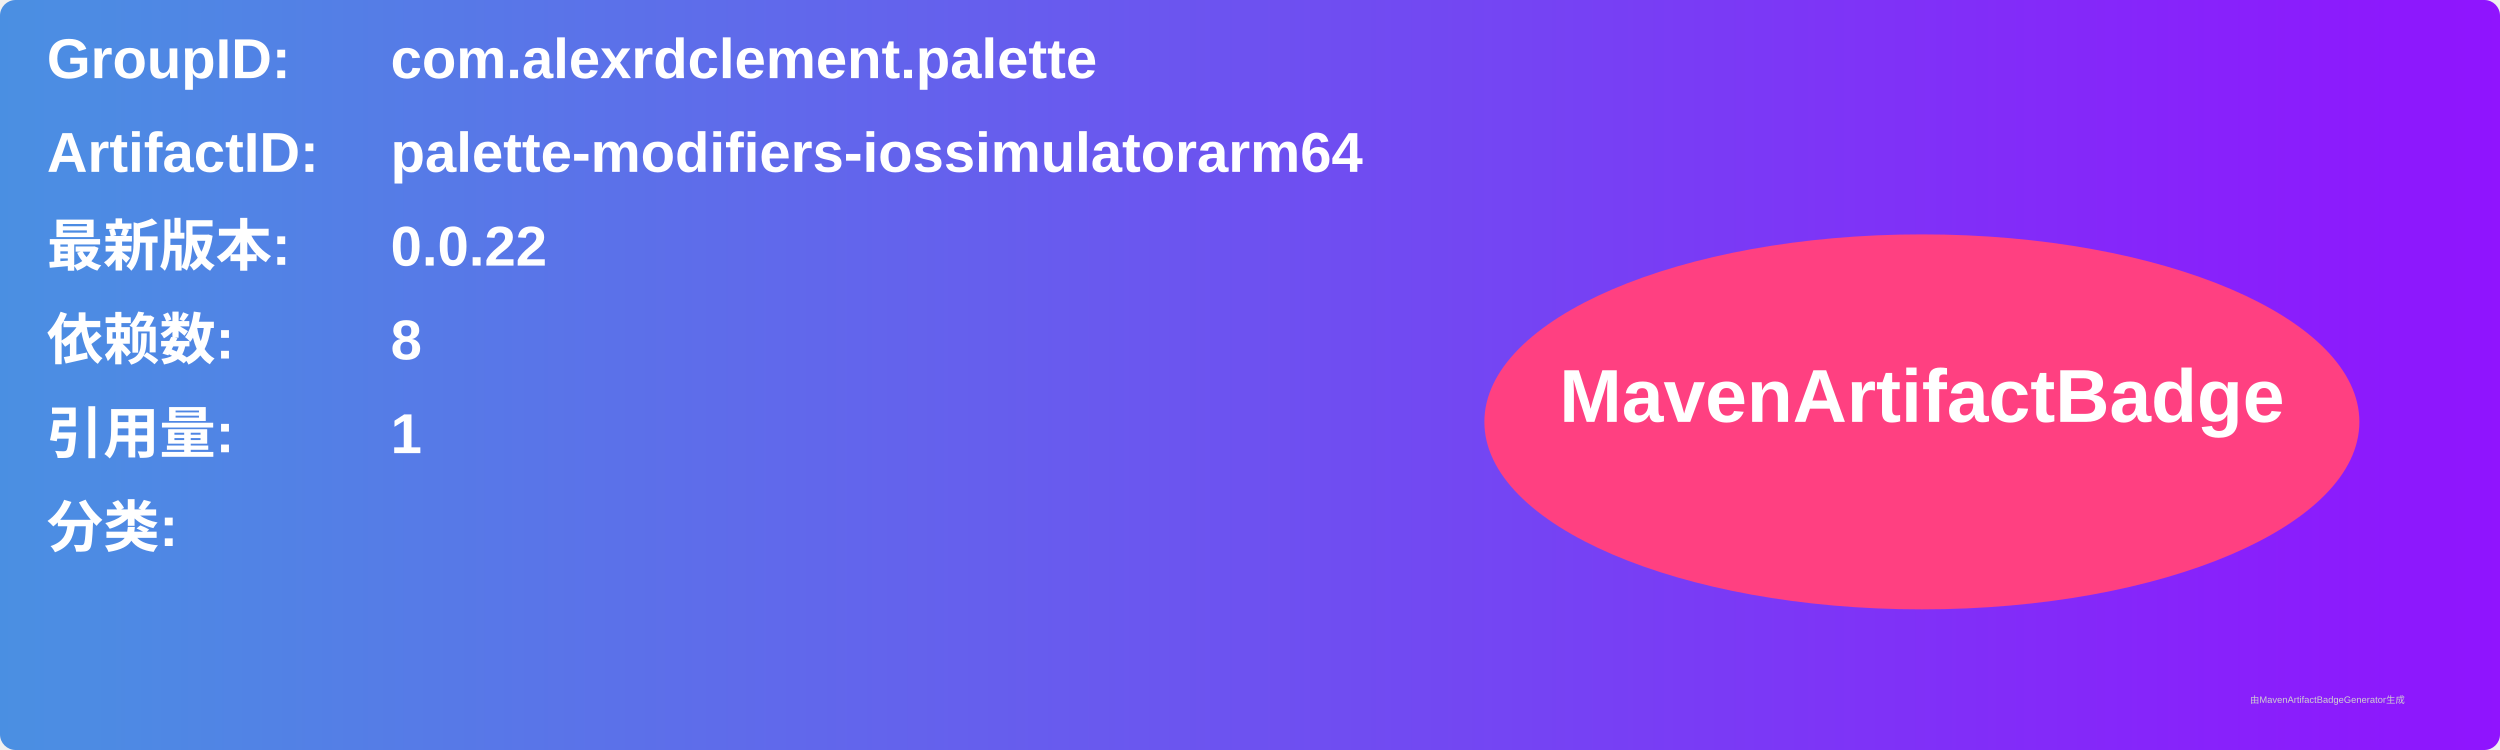
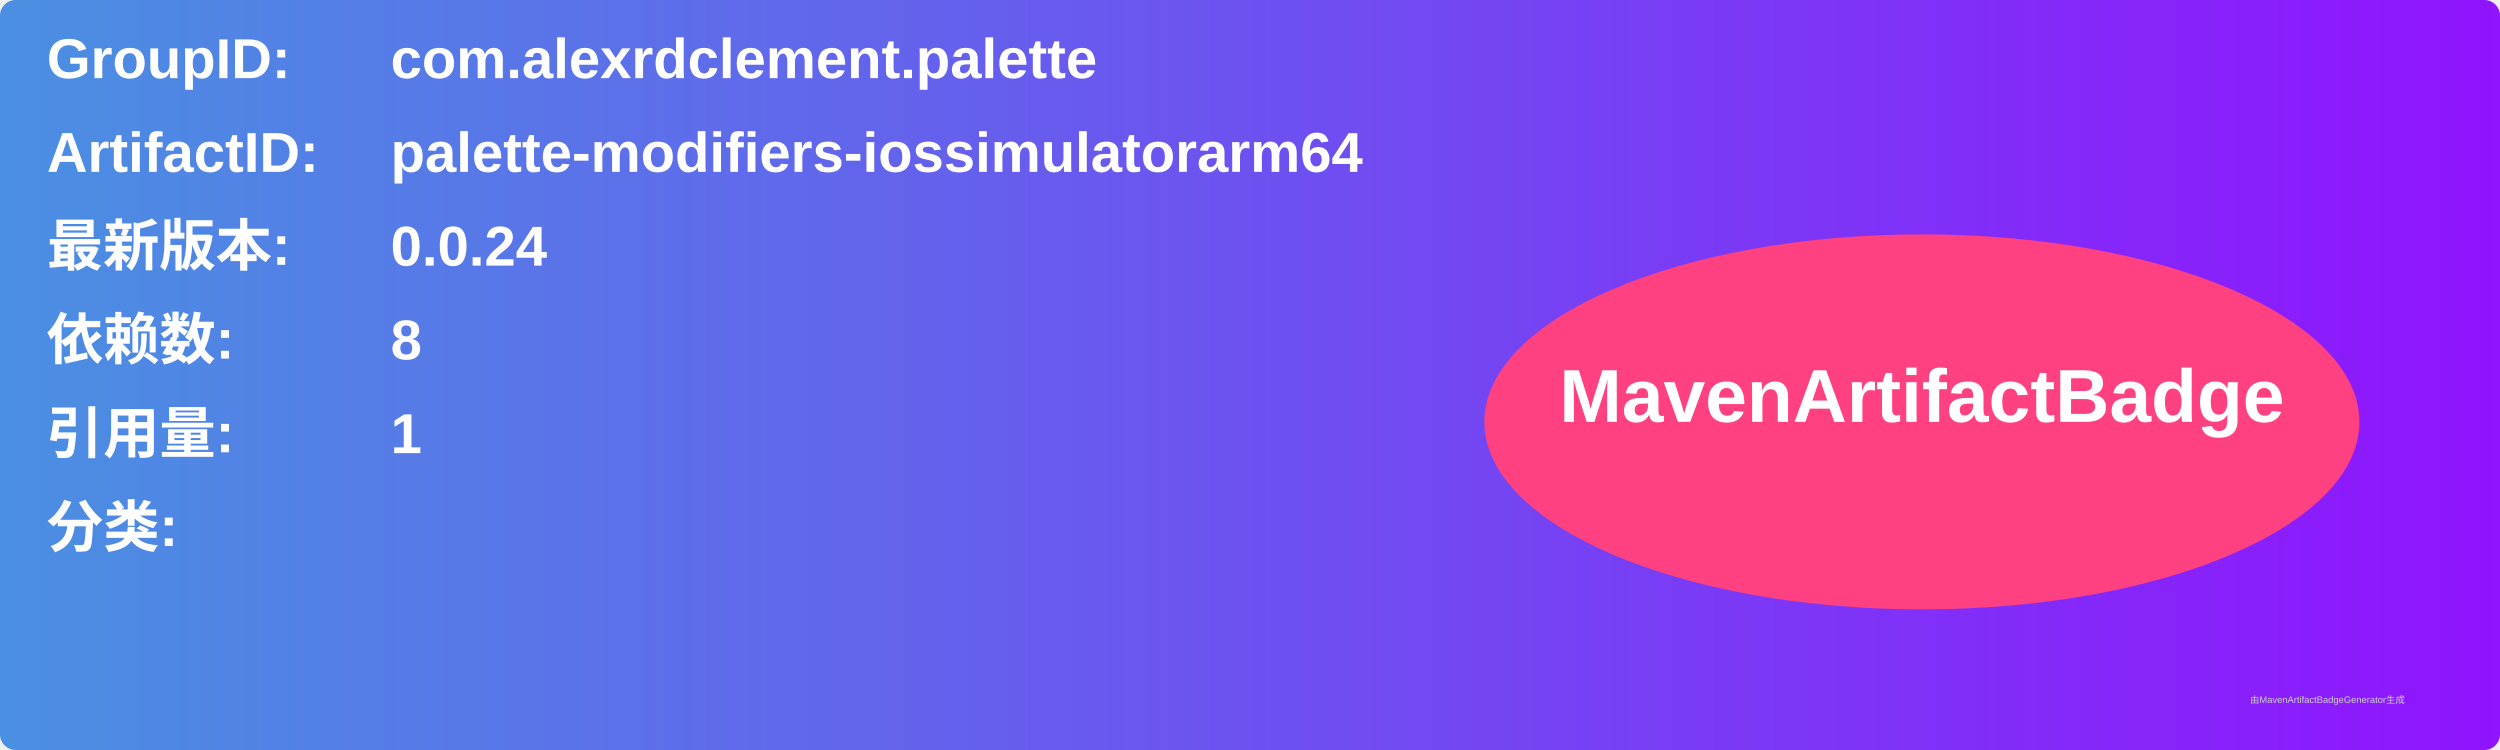
<svg xmlns="http://www.w3.org/2000/svg" width="800" height="240" viewBox="0 0 800 240">
  <linearGradient id="grad" x1="0%" y1="0%" x2="100%" y2="0%">
    <stop offset="0%" stop-color="#4a90e2" />
    <stop offset="100%" stop-color="#9013fe" />
  </linearGradient>
  <rect width="100%" height="100%" rx="5" ry="5" fill="url(#grad)" />
  <g transform="translate(15, 15)">
    <text x="0" y="10" font-family="Arial" font-size="18" fill="white" font-weight="bold" width="260">GroupID:</text>
    <text x="110" y="10" font-family="Arial" font-size="18" fill="white" font-weight="bold" width="460">com.alexrdclement.palette</text>
    <text x="0" y="40" font-family="Arial" font-size="18" fill="white" font-weight="bold" width="260">ArtifactID:</text>
    <text x="110" y="40" font-family="Arial" font-size="18" fill="white" font-weight="bold" width="460">palette-modifiers-iossimulatorarm64</text>
    <text x="0" y="70" font-family="Arial" font-size="18" fill="white" font-weight="bold">最新版本:</text>
    <text x="110" y="70" font-family="Arial" font-size="18" fill="white" font-weight="bold">
-       <tspan font-weight="bold">0.0.22</tspan>
+       <tspan font-weight="bold">0.0.24</tspan>
    </text>
    <text x="0" y="100" font-family="Arial" font-size="18" fill="white" font-weight="bold">依赖数: </text>
    <text x="110" y="100" font-family="Arial" font-size="18" fill="white">
      <tspan font-weight="bold">8</tspan>
    </text>
    <text x="0" y="130" font-family="Arial" font-size="18" fill="white" font-weight="bold">引用量: </text>
    <text x="110" y="130" font-family="Arial" font-size="18" fill="white">
      <tspan font-weight="bold">1</tspan>
    </text>
    <text x="0" y="160" font-family="Arial" font-size="18" fill="white" font-weight="bold">分类:</text>
    <text x="10" y="190" font-family="Arial" font-size="10" fill="white">
      <tspan font-weight="bold" />
    </text>
    <ellipse cx="600" cy="120" rx="140" ry="60" fill="#ff4081" />
    <text x="600" y="120" text-anchor="middle" font-family="Arial" font-size="24" fill="white" font-weight="bold">MavenArtifactBadge</text>
  </g>
  <text x="720" y="225" font-family="Arial" font-size="3" fill="#d0d0d0">由MavenArtifactBadgeGenerator生成</text>
</svg>
